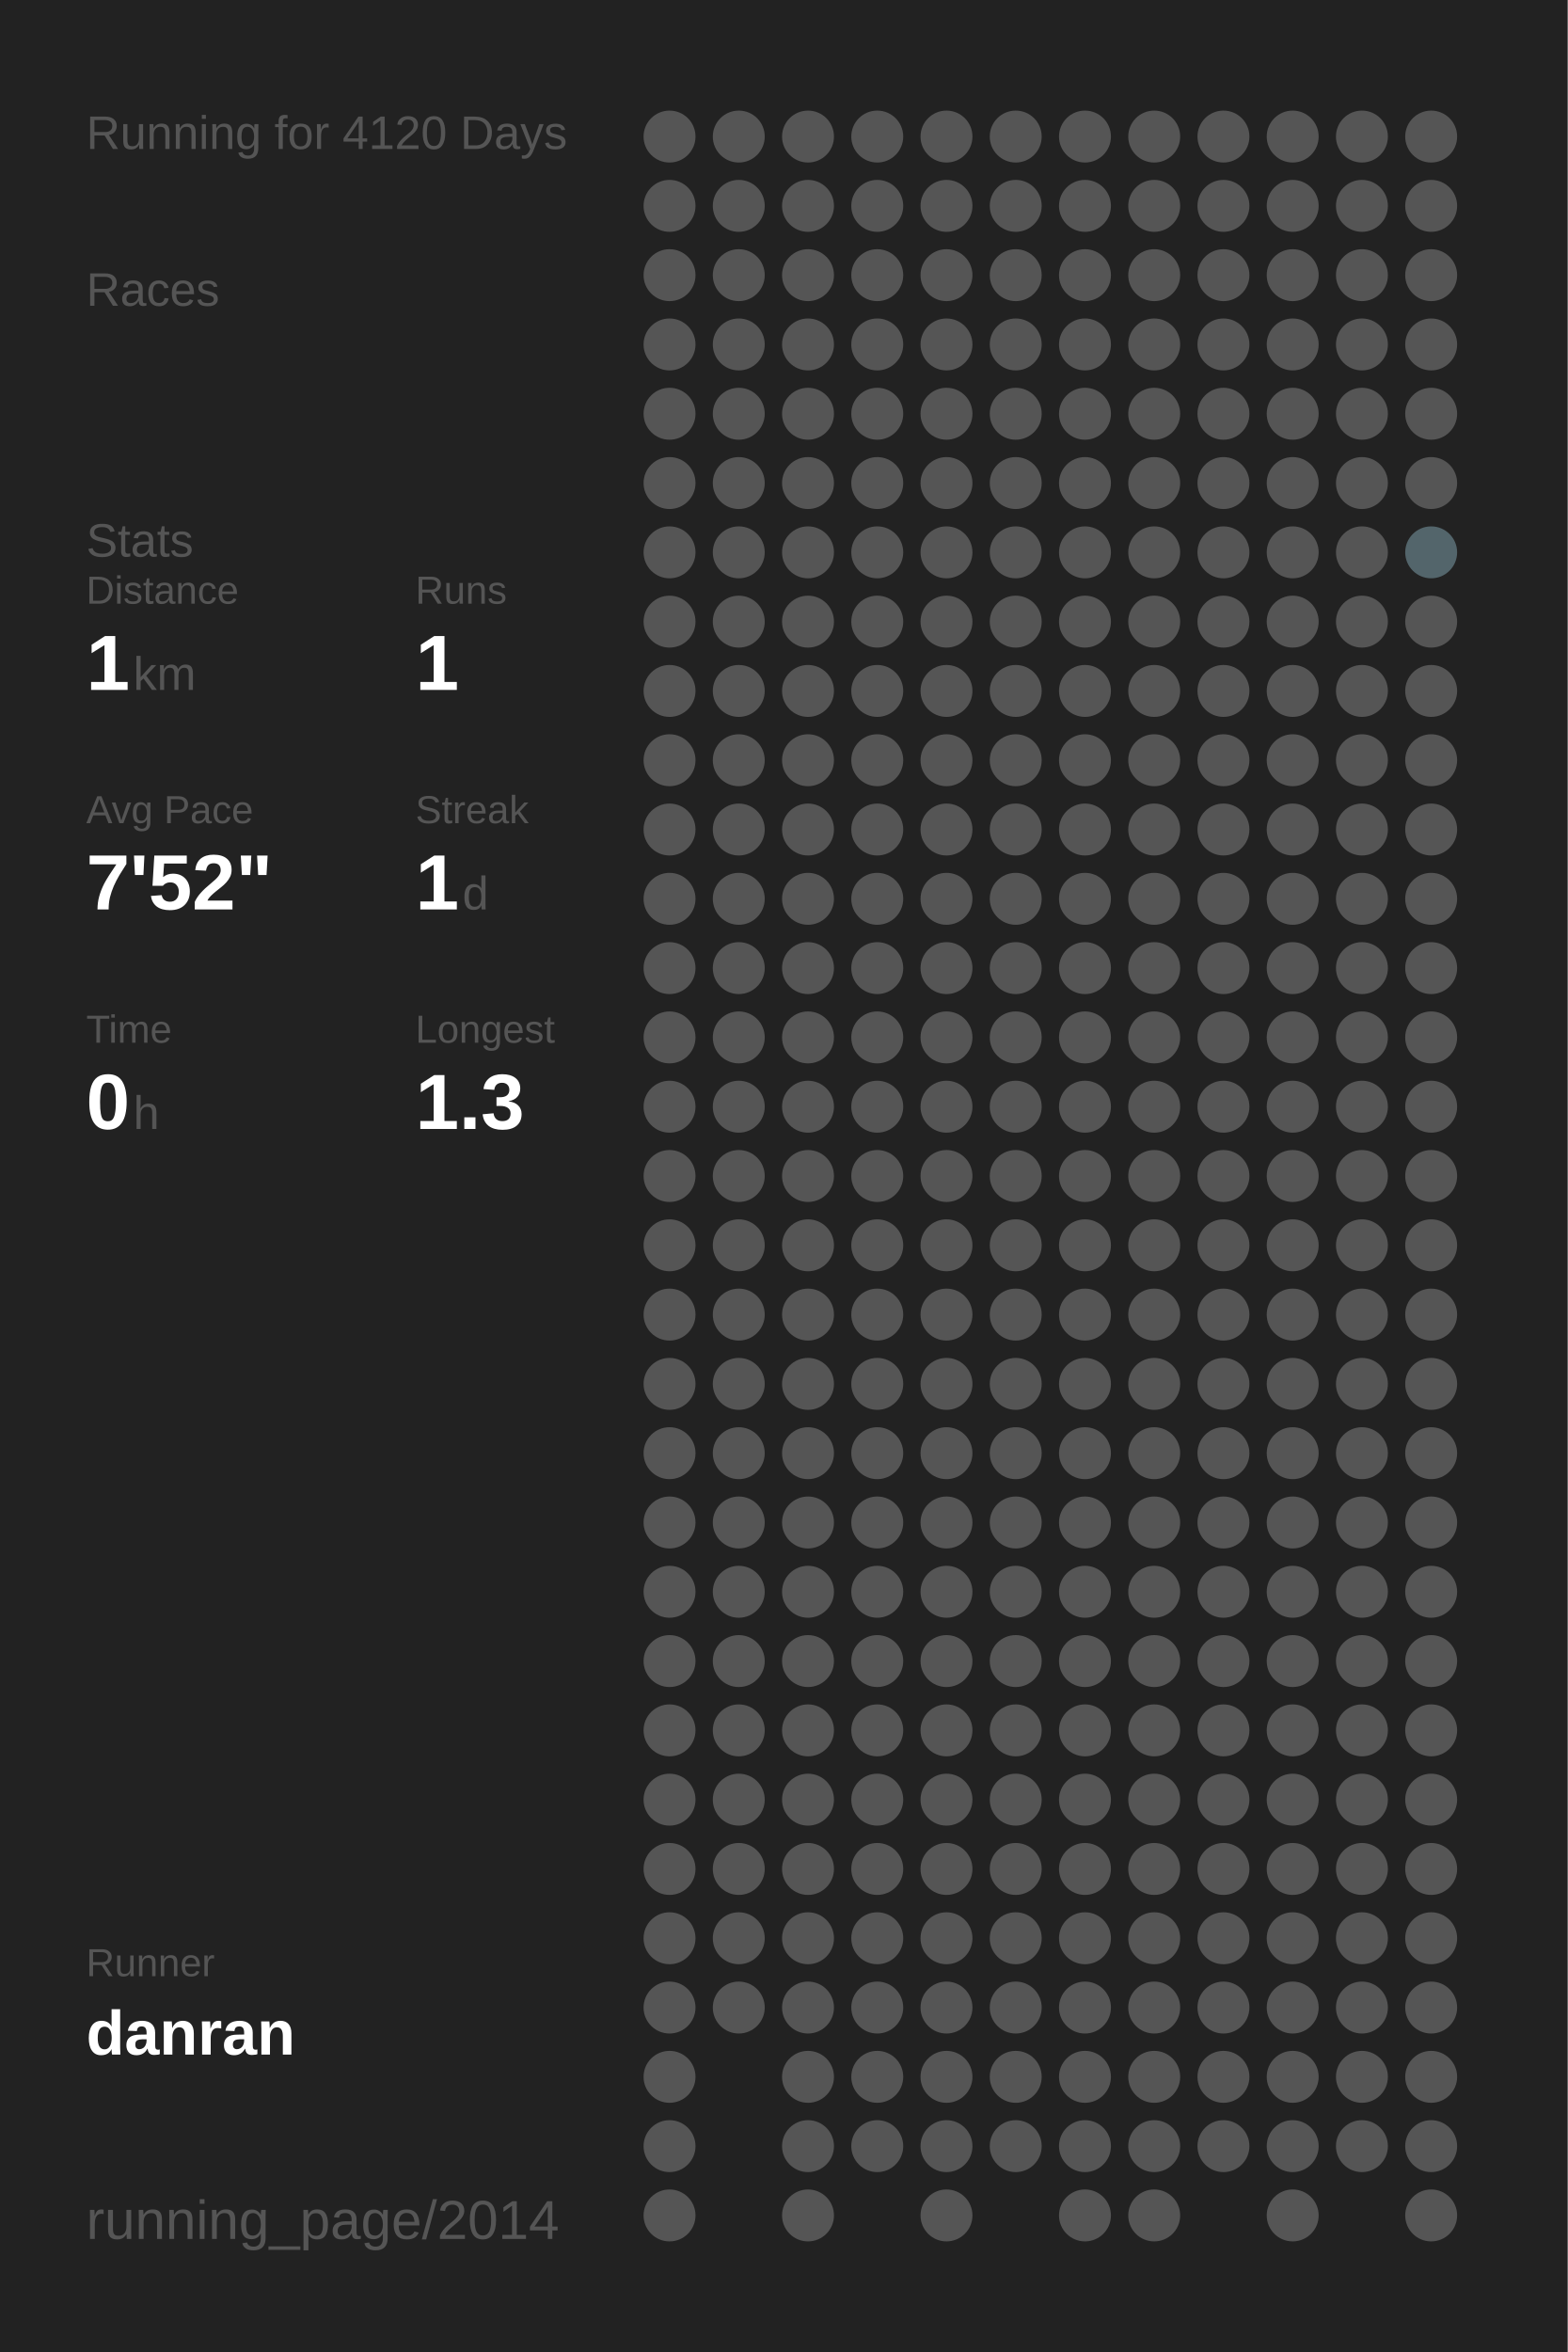
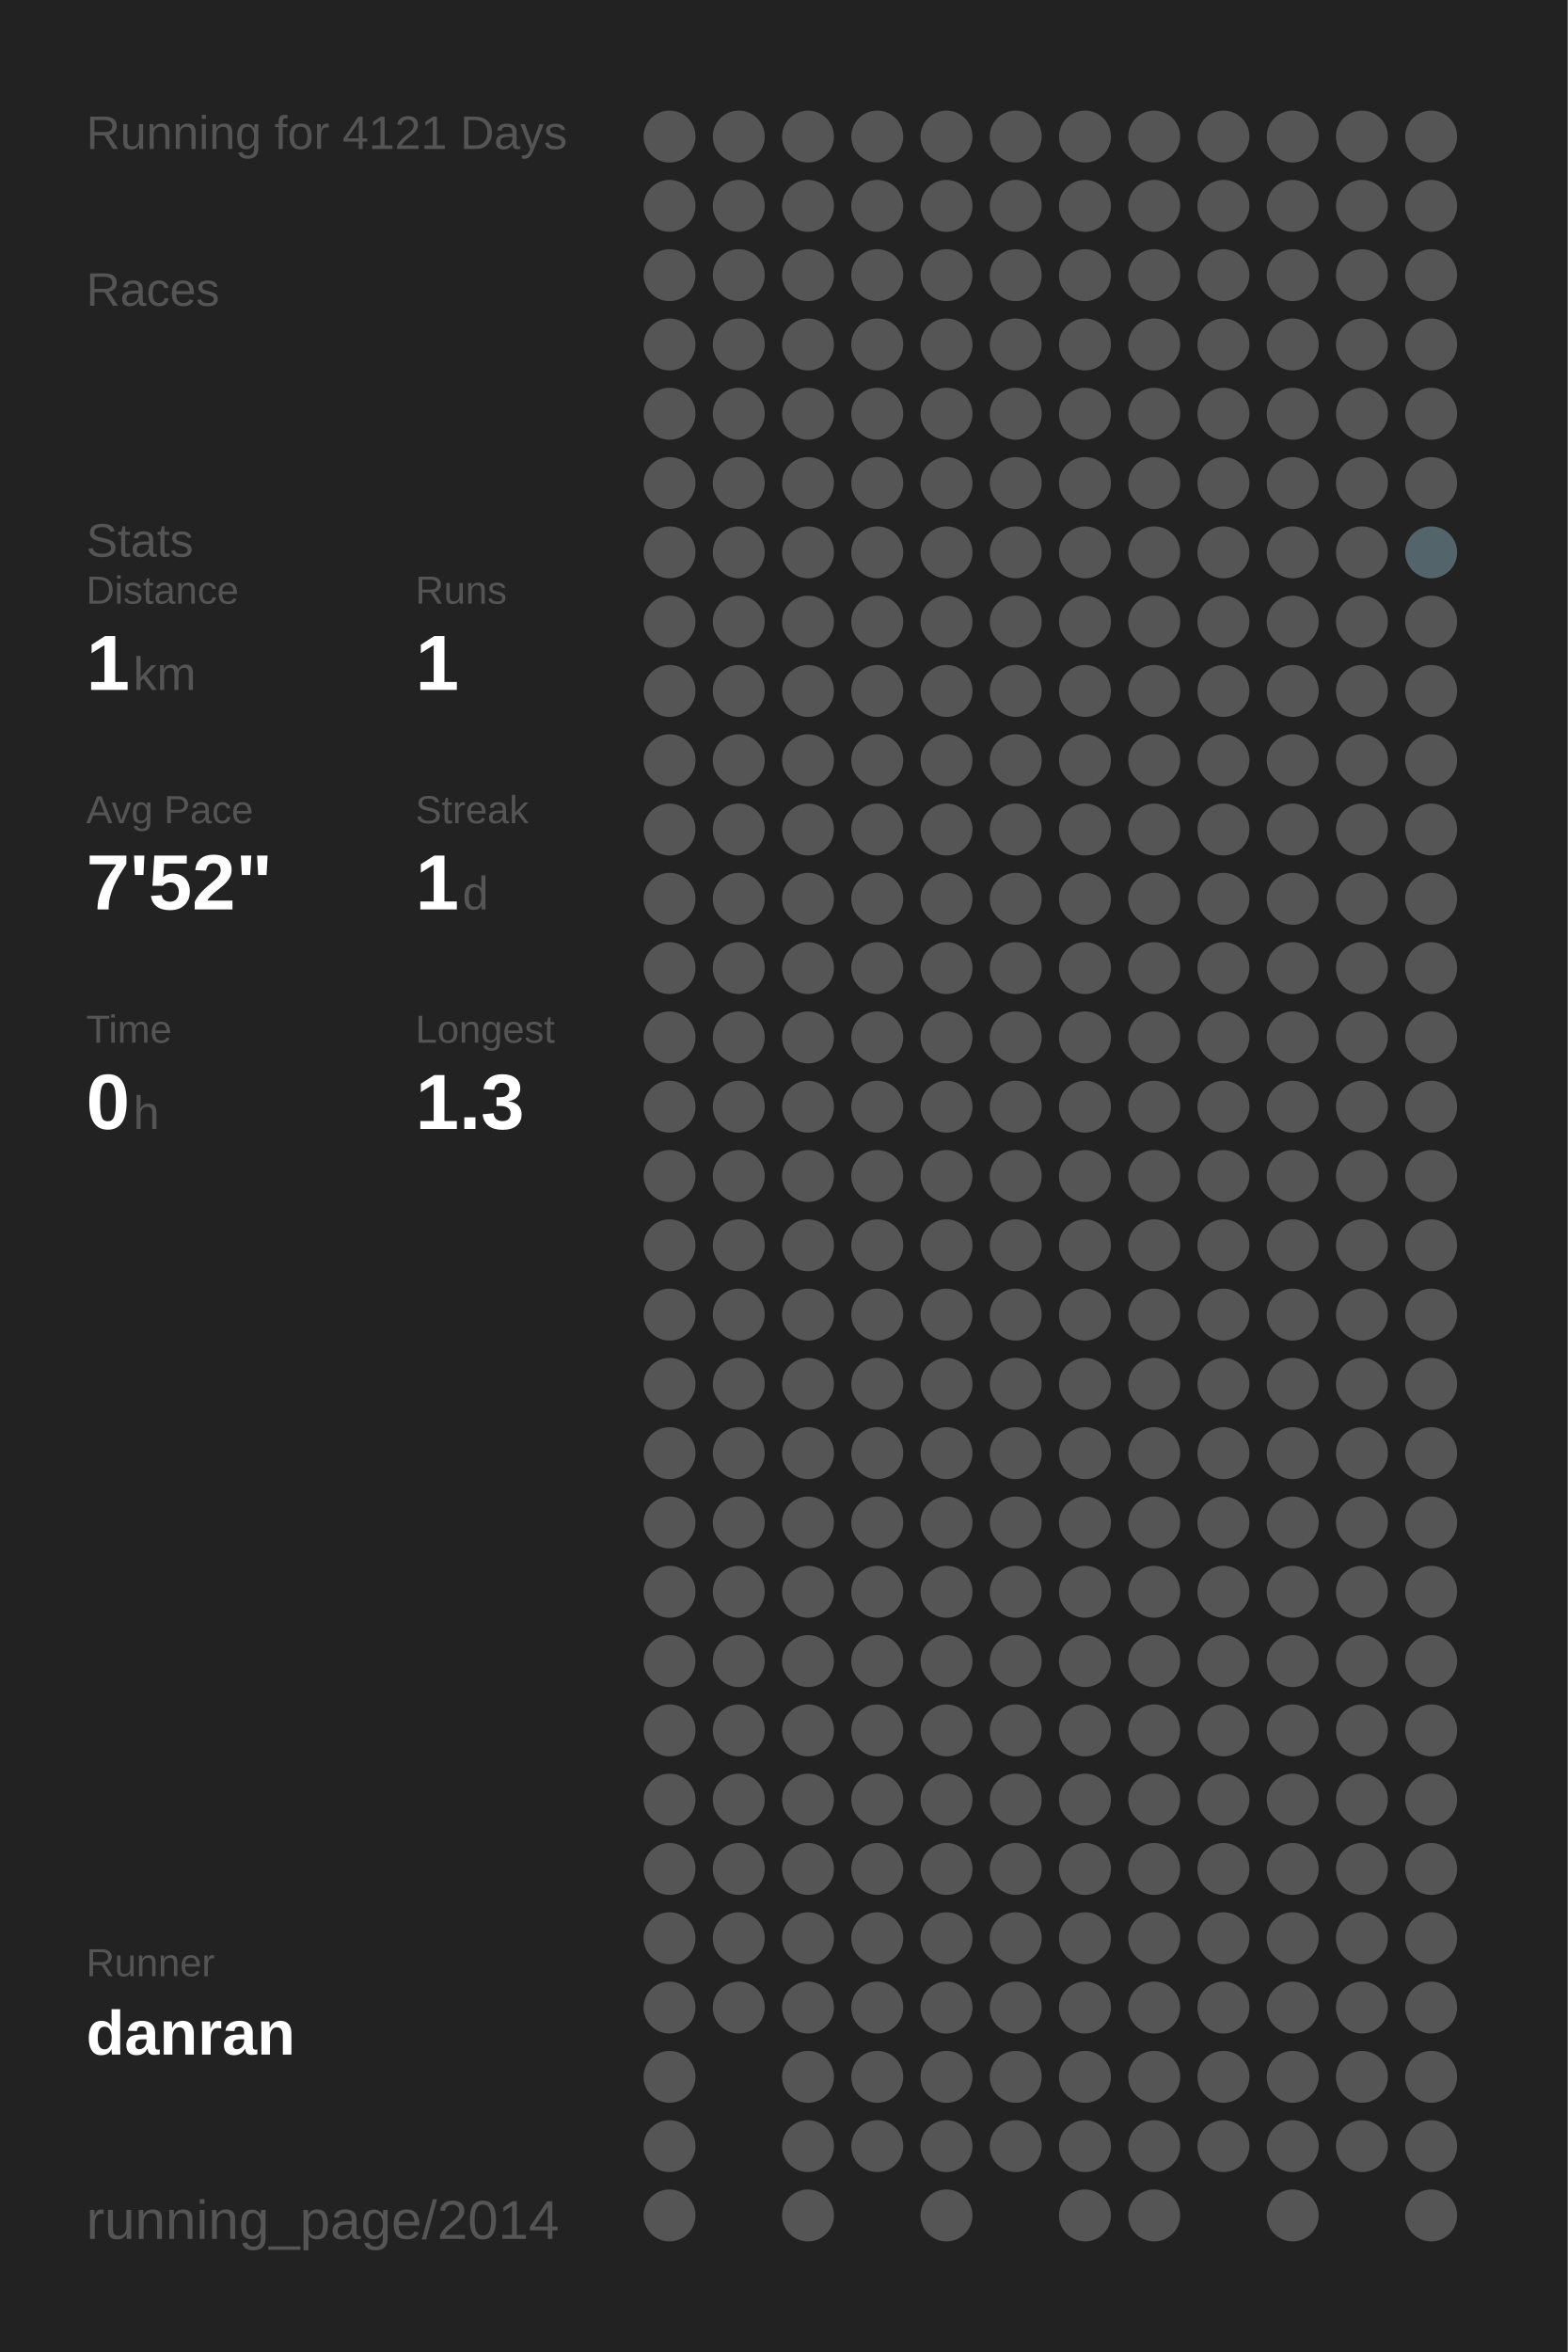
<svg xmlns="http://www.w3.org/2000/svg" baseProfile="full" height="300mm" version="1.1" viewBox="0,0,200,300" width="200mm">
  <defs />
  <rect fill="#222222" height="300" width="200" x="0" y="0" />
-   <text fill="#555555" style="font-size:6px; font-family:Arial;" x="11" y="19">Running for 4120 Days</text>
+   <text fill="#555555" style="font-size:6px; font-family:Arial;" x="11" y="19">Running for 4121 Days</text>
  <text fill="#555555" style="font-size:6px; font-family:Arial;" x="11" y="39">Races</text>
  <text fill="#555555" style="font-size:6px; font-family:Arial;" x="11" y="71">Stats</text>
  <text fill="#555555" style="font-size:5px; font-family:Arial;" x="11" y="77">Distance</text>
  <text fill="#FFFFFF" style="font-size:10px; font-family:Arial; font-weight:bold;" x="11" y="88">1</text>
  <text fill="#555555" style="font-size:6px; font-family:Arial;" x="17" y="88">km</text>
  <text fill="#555555" style="font-size:5px; font-family:Arial;" x="53" y="77">Runs</text>
  <text fill="#FFFFFF" style="font-size:10px; font-family:Arial; font-weight:bold;" x="53" y="88">1</text>
  <text fill="#555555" style="font-size:5px; font-family:Arial;" x="11" y="105">Avg Pace</text>
  <text fill="#FFFFFF" style="font-size:10px; font-family:Arial; font-weight:bold;" x="11" y="116">7'52"</text>
  <text fill="#555555" style="font-size:5px; font-family:Arial;" x="53" y="105">Streak</text>
  <text fill="#FFFFFF" style="font-size:10px; font-family:Arial; font-weight:bold;" x="53" y="116">1</text>
  <text fill="#555555" style="font-size:6px; font-family:Arial;" x="59" y="116">d</text>
  <text fill="#555555" style="font-size:5px; font-family:Arial;" x="11" y="133">Time</text>
  <text fill="#FFFFFF" style="font-size:10px; font-family:Arial; font-weight:bold;" x="11" y="144">0</text>
  <text fill="#555555" style="font-size:6px; font-family:Arial;" x="17" y="144">h</text>
  <text fill="#555555" style="font-size:5px; font-family:Arial;" x="53" y="133">Longest</text>
  <text fill="#FFFFFF" style="font-size:10px; font-family:Arial; font-weight:bold;" x="53" y="144">1.3</text>
  <text fill="#555555" style="font-size:5px; font-family:Arial;" x="11" y="252.065">Runner</text>
  <text fill="#FFFFFF" style="font-size:8px; font-family:Arial; font-weight:bold;" x="11" y="262.065">danran</text>
  <text fill="#555555" style="font-size:7px; font-family:Arial;" x="11" y="285.581">running_page/2014</text>
  <circle cx="85.417" cy="17.419" fill="#555555" r="3.312" />
  <circle cx="85.417" cy="26.258" fill="#555555" r="3.312" />
  <circle cx="85.417" cy="35.097" fill="#555555" r="3.312" />
  <circle cx="85.417" cy="43.935" fill="#555555" r="3.312" />
  <circle cx="85.417" cy="52.774" fill="#555555" r="3.312" />
  <circle cx="85.417" cy="61.613" fill="#555555" r="3.312" />
  <circle cx="85.417" cy="70.452" fill="#555555" r="3.312" />
  <circle cx="85.417" cy="79.29" fill="#555555" r="3.312" />
  <circle cx="85.417" cy="88.129" fill="#555555" r="3.312" />
  <circle cx="85.417" cy="96.968" fill="#555555" r="3.312" />
  <circle cx="85.417" cy="105.806" fill="#555555" r="3.312" />
  <circle cx="85.417" cy="114.645" fill="#555555" r="3.312" />
  <circle cx="85.417" cy="123.484" fill="#555555" r="3.312" />
  <circle cx="85.417" cy="132.323" fill="#555555" r="3.312" />
  <circle cx="85.417" cy="141.161" fill="#555555" r="3.312" />
  <circle cx="85.417" cy="150" fill="#555555" r="3.312" />
  <circle cx="85.417" cy="158.839" fill="#555555" r="3.312" />
  <circle cx="85.417" cy="167.677" fill="#555555" r="3.312" />
  <circle cx="85.417" cy="176.516" fill="#555555" r="3.312" />
  <circle cx="85.417" cy="185.355" fill="#555555" r="3.312" />
  <circle cx="85.417" cy="194.194" fill="#555555" r="3.312" />
  <circle cx="85.417" cy="203.032" fill="#555555" r="3.312" />
  <circle cx="85.417" cy="211.871" fill="#555555" r="3.312" />
  <circle cx="85.417" cy="220.71" fill="#555555" r="3.312" />
  <circle cx="85.417" cy="229.548" fill="#555555" r="3.312" />
  <circle cx="85.417" cy="238.387" fill="#555555" r="3.312" />
  <circle cx="85.417" cy="247.226" fill="#555555" r="3.312" />
  <circle cx="85.417" cy="256.065" fill="#555555" r="3.312" />
  <circle cx="85.417" cy="264.903" fill="#555555" r="3.312" />
  <circle cx="85.417" cy="273.742" fill="#555555" r="3.312" />
  <circle cx="85.417" cy="282.581" fill="#555555" r="3.312" />
  <circle cx="94.25" cy="17.419" fill="#555555" r="3.312" />
  <circle cx="94.25" cy="26.258" fill="#555555" r="3.312" />
  <circle cx="94.25" cy="35.097" fill="#555555" r="3.312" />
  <circle cx="94.25" cy="43.935" fill="#555555" r="3.312" />
  <circle cx="94.25" cy="52.774" fill="#555555" r="3.312" />
  <circle cx="94.25" cy="61.613" fill="#555555" r="3.312" />
  <circle cx="94.25" cy="70.452" fill="#555555" r="3.312" />
  <circle cx="94.25" cy="79.29" fill="#555555" r="3.312" />
  <circle cx="94.25" cy="88.129" fill="#555555" r="3.312" />
  <circle cx="94.25" cy="96.968" fill="#555555" r="3.312" />
  <circle cx="94.25" cy="105.806" fill="#555555" r="3.312" />
  <circle cx="94.25" cy="114.645" fill="#555555" r="3.312" />
  <circle cx="94.25" cy="123.484" fill="#555555" r="3.312" />
  <circle cx="94.25" cy="132.323" fill="#555555" r="3.312" />
  <circle cx="94.25" cy="141.161" fill="#555555" r="3.312" />
  <circle cx="94.25" cy="150" fill="#555555" r="3.312" />
  <circle cx="94.25" cy="158.839" fill="#555555" r="3.312" />
  <circle cx="94.25" cy="167.677" fill="#555555" r="3.312" />
  <circle cx="94.25" cy="176.516" fill="#555555" r="3.312" />
  <circle cx="94.25" cy="185.355" fill="#555555" r="3.312" />
  <circle cx="94.25" cy="194.194" fill="#555555" r="3.312" />
  <circle cx="94.25" cy="203.032" fill="#555555" r="3.312" />
  <circle cx="94.25" cy="211.871" fill="#555555" r="3.312" />
  <circle cx="94.25" cy="220.71" fill="#555555" r="3.312" />
  <circle cx="94.25" cy="229.548" fill="#555555" r="3.312" />
  <circle cx="94.25" cy="238.387" fill="#555555" r="3.312" />
  <circle cx="94.25" cy="247.226" fill="#555555" r="3.312" />
  <circle cx="94.25" cy="256.065" fill="#555555" r="3.312" />
  <circle cx="103.083" cy="17.419" fill="#555555" r="3.312" />
  <circle cx="103.083" cy="26.258" fill="#555555" r="3.312" />
  <circle cx="103.083" cy="35.097" fill="#555555" r="3.312" />
  <circle cx="103.083" cy="43.935" fill="#555555" r="3.312" />
  <circle cx="103.083" cy="52.774" fill="#555555" r="3.312" />
  <circle cx="103.083" cy="61.613" fill="#555555" r="3.312" />
  <circle cx="103.083" cy="70.452" fill="#555555" r="3.312" />
  <circle cx="103.083" cy="79.29" fill="#555555" r="3.312" />
  <circle cx="103.083" cy="88.129" fill="#555555" r="3.312" />
  <circle cx="103.083" cy="96.968" fill="#555555" r="3.312" />
  <circle cx="103.083" cy="105.806" fill="#555555" r="3.312" />
  <circle cx="103.083" cy="114.645" fill="#555555" r="3.312" />
  <circle cx="103.083" cy="123.484" fill="#555555" r="3.312" />
  <circle cx="103.083" cy="132.323" fill="#555555" r="3.312" />
  <circle cx="103.083" cy="141.161" fill="#555555" r="3.312" />
  <circle cx="103.083" cy="150" fill="#555555" r="3.312" />
  <circle cx="103.083" cy="158.839" fill="#555555" r="3.312" />
  <circle cx="103.083" cy="167.677" fill="#555555" r="3.312" />
  <circle cx="103.083" cy="176.516" fill="#555555" r="3.312" />
  <circle cx="103.083" cy="185.355" fill="#555555" r="3.312" />
  <circle cx="103.083" cy="194.194" fill="#555555" r="3.312" />
  <circle cx="103.083" cy="203.032" fill="#555555" r="3.312" />
  <circle cx="103.083" cy="211.871" fill="#555555" r="3.312" />
  <circle cx="103.083" cy="220.71" fill="#555555" r="3.312" />
  <circle cx="103.083" cy="229.548" fill="#555555" r="3.312" />
  <circle cx="103.083" cy="238.387" fill="#555555" r="3.312" />
  <circle cx="103.083" cy="247.226" fill="#555555" r="3.312" />
  <circle cx="103.083" cy="256.065" fill="#555555" r="3.312" />
  <circle cx="103.083" cy="264.903" fill="#555555" r="3.312" />
  <circle cx="103.083" cy="273.742" fill="#555555" r="3.312" />
  <circle cx="103.083" cy="282.581" fill="#555555" r="3.312" />
  <circle cx="111.917" cy="17.419" fill="#555555" r="3.312" />
  <circle cx="111.917" cy="26.258" fill="#555555" r="3.312" />
  <circle cx="111.917" cy="35.097" fill="#555555" r="3.312" />
  <circle cx="111.917" cy="43.935" fill="#555555" r="3.312" />
  <circle cx="111.917" cy="52.774" fill="#555555" r="3.312" />
  <circle cx="111.917" cy="61.613" fill="#555555" r="3.312" />
  <circle cx="111.917" cy="70.452" fill="#555555" r="3.312" />
  <circle cx="111.917" cy="79.29" fill="#555555" r="3.312" />
  <circle cx="111.917" cy="88.129" fill="#555555" r="3.312" />
  <circle cx="111.917" cy="96.968" fill="#555555" r="3.312" />
  <circle cx="111.917" cy="105.806" fill="#555555" r="3.312" />
  <circle cx="111.917" cy="114.645" fill="#555555" r="3.312" />
  <circle cx="111.917" cy="123.484" fill="#555555" r="3.312" />
  <circle cx="111.917" cy="132.323" fill="#555555" r="3.312" />
  <circle cx="111.917" cy="141.161" fill="#555555" r="3.312" />
  <circle cx="111.917" cy="150" fill="#555555" r="3.312" />
  <circle cx="111.917" cy="158.839" fill="#555555" r="3.312" />
  <circle cx="111.917" cy="167.677" fill="#555555" r="3.312" />
  <circle cx="111.917" cy="176.516" fill="#555555" r="3.312" />
  <circle cx="111.917" cy="185.355" fill="#555555" r="3.312" />
  <circle cx="111.917" cy="194.194" fill="#555555" r="3.312" />
  <circle cx="111.917" cy="203.032" fill="#555555" r="3.312" />
  <circle cx="111.917" cy="211.871" fill="#555555" r="3.312" />
  <circle cx="111.917" cy="220.71" fill="#555555" r="3.312" />
  <circle cx="111.917" cy="229.548" fill="#555555" r="3.312" />
  <circle cx="111.917" cy="238.387" fill="#555555" r="3.312" />
  <circle cx="111.917" cy="247.226" fill="#555555" r="3.312" />
  <circle cx="111.917" cy="256.065" fill="#555555" r="3.312" />
  <circle cx="111.917" cy="264.903" fill="#555555" r="3.312" />
  <circle cx="111.917" cy="273.742" fill="#555555" r="3.312" />
  <circle cx="120.75" cy="17.419" fill="#555555" r="3.312" />
  <circle cx="120.75" cy="26.258" fill="#555555" r="3.312" />
  <circle cx="120.75" cy="35.097" fill="#555555" r="3.312" />
  <circle cx="120.75" cy="43.935" fill="#555555" r="3.312" />
  <circle cx="120.75" cy="52.774" fill="#555555" r="3.312" />
  <circle cx="120.75" cy="61.613" fill="#555555" r="3.312" />
  <circle cx="120.75" cy="70.452" fill="#555555" r="3.312" />
  <circle cx="120.75" cy="79.29" fill="#555555" r="3.312" />
  <circle cx="120.75" cy="88.129" fill="#555555" r="3.312" />
  <circle cx="120.75" cy="96.968" fill="#555555" r="3.312" />
  <circle cx="120.75" cy="105.806" fill="#555555" r="3.312" />
  <circle cx="120.75" cy="114.645" fill="#555555" r="3.312" />
  <circle cx="120.75" cy="123.484" fill="#555555" r="3.312" />
  <circle cx="120.75" cy="132.323" fill="#555555" r="3.312" />
  <circle cx="120.75" cy="141.161" fill="#555555" r="3.312" />
  <circle cx="120.75" cy="150" fill="#555555" r="3.312" />
  <circle cx="120.75" cy="158.839" fill="#555555" r="3.312" />
  <circle cx="120.75" cy="167.677" fill="#555555" r="3.312" />
  <circle cx="120.75" cy="176.516" fill="#555555" r="3.312" />
  <circle cx="120.75" cy="185.355" fill="#555555" r="3.312" />
  <circle cx="120.75" cy="194.194" fill="#555555" r="3.312" />
  <circle cx="120.75" cy="203.032" fill="#555555" r="3.312" />
  <circle cx="120.75" cy="211.871" fill="#555555" r="3.312" />
  <circle cx="120.75" cy="220.71" fill="#555555" r="3.312" />
  <circle cx="120.75" cy="229.548" fill="#555555" r="3.312" />
  <circle cx="120.75" cy="238.387" fill="#555555" r="3.312" />
  <circle cx="120.75" cy="247.226" fill="#555555" r="3.312" />
  <circle cx="120.75" cy="256.065" fill="#555555" r="3.312" />
  <circle cx="120.75" cy="264.903" fill="#555555" r="3.312" />
  <circle cx="120.75" cy="273.742" fill="#555555" r="3.312" />
  <circle cx="120.75" cy="282.581" fill="#555555" r="3.312" />
  <circle cx="129.583" cy="17.419" fill="#555555" r="3.312" />
  <circle cx="129.583" cy="26.258" fill="#555555" r="3.312" />
  <circle cx="129.583" cy="35.097" fill="#555555" r="3.312" />
  <circle cx="129.583" cy="43.935" fill="#555555" r="3.312" />
  <circle cx="129.583" cy="52.774" fill="#555555" r="3.312" />
  <circle cx="129.583" cy="61.613" fill="#555555" r="3.312" />
  <circle cx="129.583" cy="70.452" fill="#555555" r="3.312" />
  <circle cx="129.583" cy="79.29" fill="#555555" r="3.312" />
  <circle cx="129.583" cy="88.129" fill="#555555" r="3.312" />
  <circle cx="129.583" cy="96.968" fill="#555555" r="3.312" />
  <circle cx="129.583" cy="105.806" fill="#555555" r="3.312" />
  <circle cx="129.583" cy="114.645" fill="#555555" r="3.312" />
  <circle cx="129.583" cy="123.484" fill="#555555" r="3.312" />
  <circle cx="129.583" cy="132.323" fill="#555555" r="3.312" />
  <circle cx="129.583" cy="141.161" fill="#555555" r="3.312" />
  <circle cx="129.583" cy="150" fill="#555555" r="3.312" />
  <circle cx="129.583" cy="158.839" fill="#555555" r="3.312" />
  <circle cx="129.583" cy="167.677" fill="#555555" r="3.312" />
  <circle cx="129.583" cy="176.516" fill="#555555" r="3.312" />
  <circle cx="129.583" cy="185.355" fill="#555555" r="3.312" />
  <circle cx="129.583" cy="194.194" fill="#555555" r="3.312" />
  <circle cx="129.583" cy="203.032" fill="#555555" r="3.312" />
  <circle cx="129.583" cy="211.871" fill="#555555" r="3.312" />
  <circle cx="129.583" cy="220.71" fill="#555555" r="3.312" />
  <circle cx="129.583" cy="229.548" fill="#555555" r="3.312" />
  <circle cx="129.583" cy="238.387" fill="#555555" r="3.312" />
  <circle cx="129.583" cy="247.226" fill="#555555" r="3.312" />
  <circle cx="129.583" cy="256.065" fill="#555555" r="3.312" />
  <circle cx="129.583" cy="264.903" fill="#555555" r="3.312" />
  <circle cx="129.583" cy="273.742" fill="#555555" r="3.312" />
  <circle cx="138.417" cy="17.419" fill="#555555" r="3.312" />
  <circle cx="138.417" cy="26.258" fill="#555555" r="3.312" />
  <circle cx="138.417" cy="35.097" fill="#555555" r="3.312" />
  <circle cx="138.417" cy="43.935" fill="#555555" r="3.312" />
  <circle cx="138.417" cy="52.774" fill="#555555" r="3.312" />
  <circle cx="138.417" cy="61.613" fill="#555555" r="3.312" />
  <circle cx="138.417" cy="70.452" fill="#555555" r="3.312" />
  <circle cx="138.417" cy="79.29" fill="#555555" r="3.312" />
  <circle cx="138.417" cy="88.129" fill="#555555" r="3.312" />
  <circle cx="138.417" cy="96.968" fill="#555555" r="3.312" />
  <circle cx="138.417" cy="105.806" fill="#555555" r="3.312" />
  <circle cx="138.417" cy="114.645" fill="#555555" r="3.312" />
  <circle cx="138.417" cy="123.484" fill="#555555" r="3.312" />
  <circle cx="138.417" cy="132.323" fill="#555555" r="3.312" />
  <circle cx="138.417" cy="141.161" fill="#555555" r="3.312" />
  <circle cx="138.417" cy="150" fill="#555555" r="3.312" />
  <circle cx="138.417" cy="158.839" fill="#555555" r="3.312" />
  <circle cx="138.417" cy="167.677" fill="#555555" r="3.312" />
  <circle cx="138.417" cy="176.516" fill="#555555" r="3.312" />
  <circle cx="138.417" cy="185.355" fill="#555555" r="3.312" />
  <circle cx="138.417" cy="194.194" fill="#555555" r="3.312" />
  <circle cx="138.417" cy="203.032" fill="#555555" r="3.312" />
  <circle cx="138.417" cy="211.871" fill="#555555" r="3.312" />
  <circle cx="138.417" cy="220.71" fill="#555555" r="3.312" />
  <circle cx="138.417" cy="229.548" fill="#555555" r="3.312" />
  <circle cx="138.417" cy="238.387" fill="#555555" r="3.312" />
  <circle cx="138.417" cy="247.226" fill="#555555" r="3.312" />
  <circle cx="138.417" cy="256.065" fill="#555555" r="3.312" />
  <circle cx="138.417" cy="264.903" fill="#555555" r="3.312" />
  <circle cx="138.417" cy="273.742" fill="#555555" r="3.312" />
  <circle cx="138.417" cy="282.581" fill="#555555" r="3.312" />
  <circle cx="147.25" cy="17.419" fill="#555555" r="3.312" />
  <circle cx="147.25" cy="26.258" fill="#555555" r="3.312" />
  <circle cx="147.25" cy="35.097" fill="#555555" r="3.312" />
  <circle cx="147.25" cy="43.935" fill="#555555" r="3.312" />
  <circle cx="147.25" cy="52.774" fill="#555555" r="3.312" />
  <circle cx="147.25" cy="61.613" fill="#555555" r="3.312" />
  <circle cx="147.25" cy="70.452" fill="#555555" r="3.312" />
  <circle cx="147.25" cy="79.29" fill="#555555" r="3.312" />
  <circle cx="147.25" cy="88.129" fill="#555555" r="3.312" />
  <circle cx="147.25" cy="96.968" fill="#555555" r="3.312" />
  <circle cx="147.25" cy="105.806" fill="#555555" r="3.312" />
  <circle cx="147.25" cy="114.645" fill="#555555" r="3.312" />
  <circle cx="147.25" cy="123.484" fill="#555555" r="3.312" />
  <circle cx="147.25" cy="132.323" fill="#555555" r="3.312" />
  <circle cx="147.25" cy="141.161" fill="#555555" r="3.312" />
  <circle cx="147.25" cy="150" fill="#555555" r="3.312" />
  <circle cx="147.25" cy="158.839" fill="#555555" r="3.312" />
  <circle cx="147.25" cy="167.677" fill="#555555" r="3.312" />
  <circle cx="147.25" cy="176.516" fill="#555555" r="3.312" />
  <circle cx="147.25" cy="185.355" fill="#555555" r="3.312" />
  <circle cx="147.25" cy="194.194" fill="#555555" r="3.312" />
  <circle cx="147.25" cy="203.032" fill="#555555" r="3.312" />
  <circle cx="147.25" cy="211.871" fill="#555555" r="3.312" />
  <circle cx="147.25" cy="220.71" fill="#555555" r="3.312" />
  <circle cx="147.25" cy="229.548" fill="#555555" r="3.312" />
  <circle cx="147.25" cy="238.387" fill="#555555" r="3.312" />
  <circle cx="147.25" cy="247.226" fill="#555555" r="3.312" />
  <circle cx="147.25" cy="256.065" fill="#555555" r="3.312" />
  <circle cx="147.25" cy="264.903" fill="#555555" r="3.312" />
  <circle cx="147.25" cy="273.742" fill="#555555" r="3.312" />
  <circle cx="147.25" cy="282.581" fill="#555555" r="3.312" />
  <circle cx="156.083" cy="17.419" fill="#555555" r="3.312" />
  <circle cx="156.083" cy="26.258" fill="#555555" r="3.312" />
  <circle cx="156.083" cy="35.097" fill="#555555" r="3.312" />
  <circle cx="156.083" cy="43.935" fill="#555555" r="3.312" />
  <circle cx="156.083" cy="52.774" fill="#555555" r="3.312" />
  <circle cx="156.083" cy="61.613" fill="#555555" r="3.312" />
  <circle cx="156.083" cy="70.452" fill="#555555" r="3.312" />
  <circle cx="156.083" cy="79.29" fill="#555555" r="3.312" />
  <circle cx="156.083" cy="88.129" fill="#555555" r="3.312" />
  <circle cx="156.083" cy="96.968" fill="#555555" r="3.312" />
  <circle cx="156.083" cy="105.806" fill="#555555" r="3.312" />
  <circle cx="156.083" cy="114.645" fill="#555555" r="3.312" />
  <circle cx="156.083" cy="123.484" fill="#555555" r="3.312" />
  <circle cx="156.083" cy="132.323" fill="#555555" r="3.312" />
  <circle cx="156.083" cy="141.161" fill="#555555" r="3.312" />
  <circle cx="156.083" cy="150" fill="#555555" r="3.312" />
  <circle cx="156.083" cy="158.839" fill="#555555" r="3.312" />
  <circle cx="156.083" cy="167.677" fill="#555555" r="3.312" />
  <circle cx="156.083" cy="176.516" fill="#555555" r="3.312" />
  <circle cx="156.083" cy="185.355" fill="#555555" r="3.312" />
  <circle cx="156.083" cy="194.194" fill="#555555" r="3.312" />
  <circle cx="156.083" cy="203.032" fill="#555555" r="3.312" />
  <circle cx="156.083" cy="211.871" fill="#555555" r="3.312" />
  <circle cx="156.083" cy="220.71" fill="#555555" r="3.312" />
  <circle cx="156.083" cy="229.548" fill="#555555" r="3.312" />
  <circle cx="156.083" cy="238.387" fill="#555555" r="3.312" />
  <circle cx="156.083" cy="247.226" fill="#555555" r="3.312" />
  <circle cx="156.083" cy="256.065" fill="#555555" r="3.312" />
  <circle cx="156.083" cy="264.903" fill="#555555" r="3.312" />
  <circle cx="156.083" cy="273.742" fill="#555555" r="3.312" />
  <circle cx="164.917" cy="17.419" fill="#555555" r="3.312" />
  <circle cx="164.917" cy="26.258" fill="#555555" r="3.312" />
  <circle cx="164.917" cy="35.097" fill="#555555" r="3.312" />
  <circle cx="164.917" cy="43.935" fill="#555555" r="3.312" />
  <circle cx="164.917" cy="52.774" fill="#555555" r="3.312" />
  <circle cx="164.917" cy="61.613" fill="#555555" r="3.312" />
  <circle cx="164.917" cy="70.452" fill="#555555" r="3.312" />
  <circle cx="164.917" cy="79.29" fill="#555555" r="3.312" />
  <circle cx="164.917" cy="88.129" fill="#555555" r="3.312" />
  <circle cx="164.917" cy="96.968" fill="#555555" r="3.312" />
  <circle cx="164.917" cy="105.806" fill="#555555" r="3.312" />
  <circle cx="164.917" cy="114.645" fill="#555555" r="3.312" />
  <circle cx="164.917" cy="123.484" fill="#555555" r="3.312" />
  <circle cx="164.917" cy="132.323" fill="#555555" r="3.312" />
  <circle cx="164.917" cy="141.161" fill="#555555" r="3.312" />
  <circle cx="164.917" cy="150" fill="#555555" r="3.312" />
  <circle cx="164.917" cy="158.839" fill="#555555" r="3.312" />
  <circle cx="164.917" cy="167.677" fill="#555555" r="3.312" />
  <circle cx="164.917" cy="176.516" fill="#555555" r="3.312" />
  <circle cx="164.917" cy="185.355" fill="#555555" r="3.312" />
  <circle cx="164.917" cy="194.194" fill="#555555" r="3.312" />
  <circle cx="164.917" cy="203.032" fill="#555555" r="3.312" />
  <circle cx="164.917" cy="211.871" fill="#555555" r="3.312" />
  <circle cx="164.917" cy="220.71" fill="#555555" r="3.312" />
  <circle cx="164.917" cy="229.548" fill="#555555" r="3.312" />
  <circle cx="164.917" cy="238.387" fill="#555555" r="3.312" />
  <circle cx="164.917" cy="247.226" fill="#555555" r="3.312" />
  <circle cx="164.917" cy="256.065" fill="#555555" r="3.312" />
  <circle cx="164.917" cy="264.903" fill="#555555" r="3.312" />
  <circle cx="164.917" cy="273.742" fill="#555555" r="3.312" />
  <circle cx="164.917" cy="282.581" fill="#555555" r="3.312" />
  <circle cx="173.75" cy="17.419" fill="#555555" r="3.312" />
  <circle cx="173.75" cy="26.258" fill="#555555" r="3.312" />
  <circle cx="173.75" cy="35.097" fill="#555555" r="3.312" />
  <circle cx="173.75" cy="43.935" fill="#555555" r="3.312" />
  <circle cx="173.75" cy="52.774" fill="#555555" r="3.312" />
  <circle cx="173.75" cy="61.613" fill="#555555" r="3.312" />
  <circle cx="173.75" cy="70.452" fill="#555555" r="3.312" />
  <circle cx="173.75" cy="79.29" fill="#555555" r="3.312" />
  <circle cx="173.75" cy="88.129" fill="#555555" r="3.312" />
  <circle cx="173.75" cy="96.968" fill="#555555" r="3.312" />
  <circle cx="173.75" cy="105.806" fill="#555555" r="3.312" />
  <circle cx="173.75" cy="114.645" fill="#555555" r="3.312" />
  <circle cx="173.75" cy="123.484" fill="#555555" r="3.312" />
  <circle cx="173.75" cy="132.323" fill="#555555" r="3.312" />
  <circle cx="173.75" cy="141.161" fill="#555555" r="3.312" />
  <circle cx="173.75" cy="150" fill="#555555" r="3.312" />
  <circle cx="173.75" cy="158.839" fill="#555555" r="3.312" />
  <circle cx="173.75" cy="167.677" fill="#555555" r="3.312" />
  <circle cx="173.75" cy="176.516" fill="#555555" r="3.312" />
  <circle cx="173.75" cy="185.355" fill="#555555" r="3.312" />
  <circle cx="173.75" cy="194.194" fill="#555555" r="3.312" />
  <circle cx="173.75" cy="203.032" fill="#555555" r="3.312" />
  <circle cx="173.75" cy="211.871" fill="#555555" r="3.312" />
  <circle cx="173.75" cy="220.71" fill="#555555" r="3.312" />
  <circle cx="173.75" cy="229.548" fill="#555555" r="3.312" />
  <circle cx="173.75" cy="238.387" fill="#555555" r="3.312" />
  <circle cx="173.75" cy="247.226" fill="#555555" r="3.312" />
  <circle cx="173.75" cy="256.065" fill="#555555" r="3.312" />
  <circle cx="173.75" cy="264.903" fill="#555555" r="3.312" />
  <circle cx="173.75" cy="273.742" fill="#555555" r="3.312" />
  <circle cx="182.583" cy="17.419" fill="#555555" r="3.312" />
  <circle cx="182.583" cy="26.258" fill="#555555" r="3.312" />
  <circle cx="182.583" cy="35.097" fill="#555555" r="3.312" />
  <circle cx="182.583" cy="43.935" fill="#555555" r="3.312" />
  <circle cx="182.583" cy="52.774" fill="#555555" r="3.312" />
  <circle cx="182.583" cy="61.613" fill="#555555" r="3.312" />
  <circle cx="182.583" cy="70.452" fill="#53656b" r="3.312" />
  <circle cx="182.583" cy="79.29" fill="#555555" r="3.312" />
  <circle cx="182.583" cy="88.129" fill="#555555" r="3.312" />
  <circle cx="182.583" cy="96.968" fill="#555555" r="3.312" />
  <circle cx="182.583" cy="105.806" fill="#555555" r="3.312" />
  <circle cx="182.583" cy="114.645" fill="#555555" r="3.312" />
  <circle cx="182.583" cy="123.484" fill="#555555" r="3.312" />
  <circle cx="182.583" cy="132.323" fill="#555555" r="3.312" />
  <circle cx="182.583" cy="141.161" fill="#555555" r="3.312" />
  <circle cx="182.583" cy="150" fill="#555555" r="3.312" />
  <circle cx="182.583" cy="158.839" fill="#555555" r="3.312" />
  <circle cx="182.583" cy="167.677" fill="#555555" r="3.312" />
  <circle cx="182.583" cy="176.516" fill="#555555" r="3.312" />
  <circle cx="182.583" cy="185.355" fill="#555555" r="3.312" />
  <circle cx="182.583" cy="194.194" fill="#555555" r="3.312" />
  <circle cx="182.583" cy="203.032" fill="#555555" r="3.312" />
  <circle cx="182.583" cy="211.871" fill="#555555" r="3.312" />
  <circle cx="182.583" cy="220.71" fill="#555555" r="3.312" />
  <circle cx="182.583" cy="229.548" fill="#555555" r="3.312" />
  <circle cx="182.583" cy="238.387" fill="#555555" r="3.312" />
  <circle cx="182.583" cy="247.226" fill="#555555" r="3.312" />
  <circle cx="182.583" cy="256.065" fill="#555555" r="3.312" />
  <circle cx="182.583" cy="264.903" fill="#555555" r="3.312" />
  <circle cx="182.583" cy="273.742" fill="#555555" r="3.312" />
  <circle cx="182.583" cy="282.581" fill="#555555" r="3.312" />
</svg>
